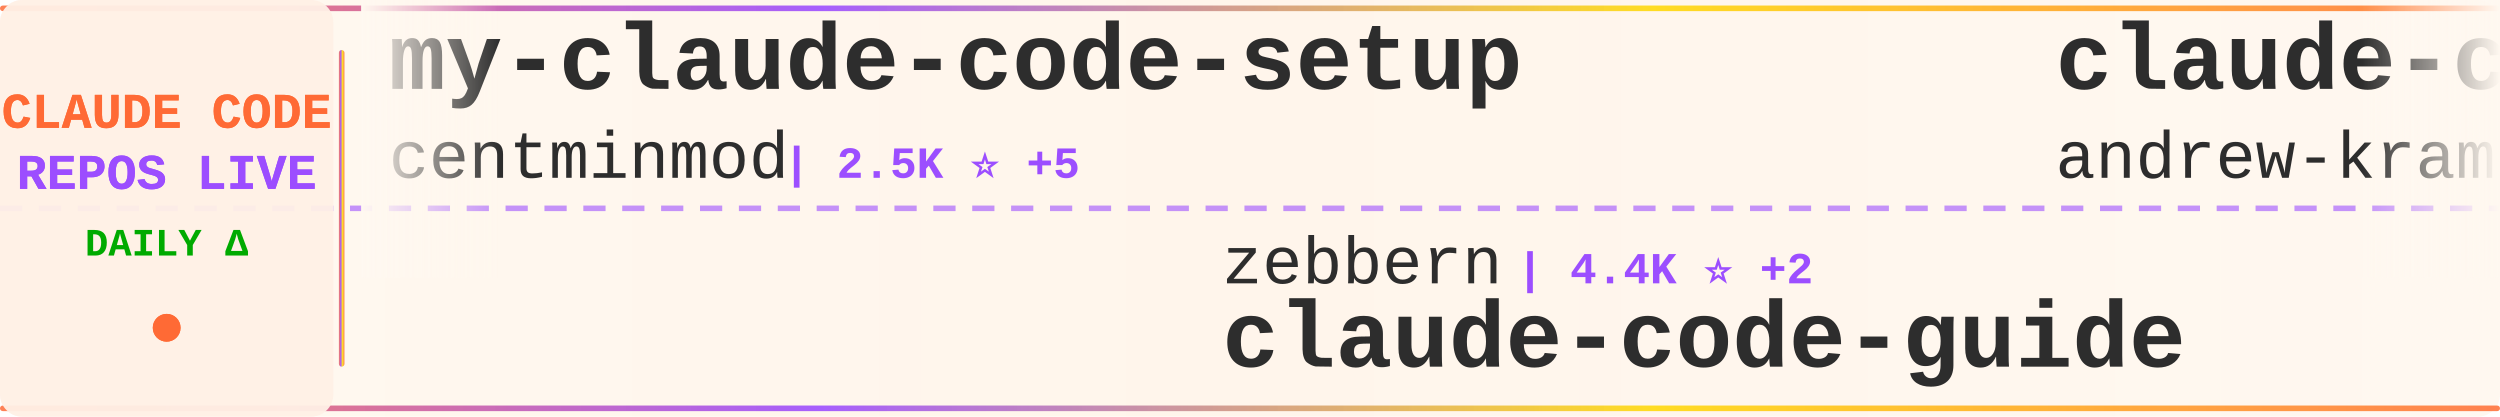
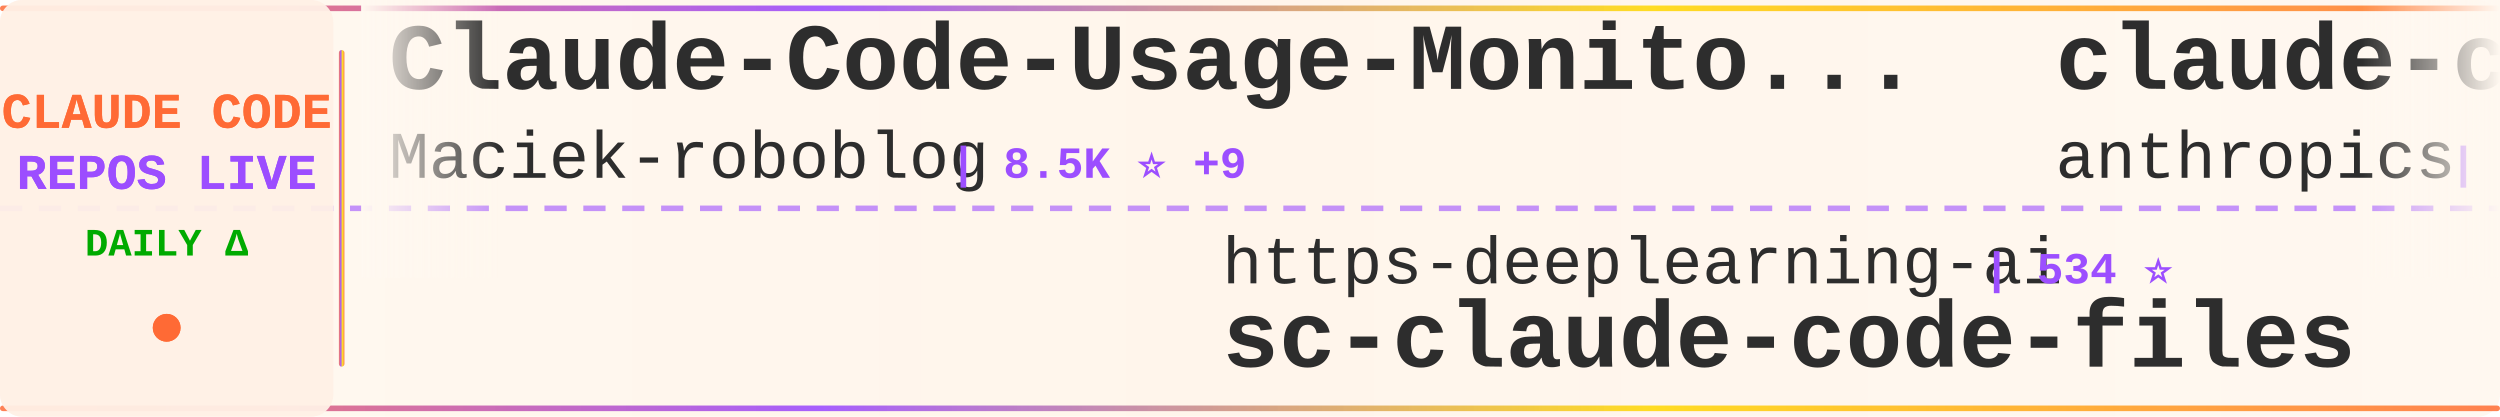
<svg xmlns="http://www.w3.org/2000/svg" width="900" height="150">
  <defs>
    <linearGradient id="tickerBg" x1="0%" y1="0%" x2="100%" y2="0%">
      <stop offset="0%" style="stop-color:#fff8f0;stop-opacity:0.98" />
      <stop offset="50%" style="stop-color:#fff5eb;stop-opacity:1" />
      <stop offset="100%" style="stop-color:#fff8f0;stop-opacity:0.98" />
    </linearGradient>
    <linearGradient id="borderGrad" x1="0%" y1="0%" x2="100%" y2="0%">
      <stop offset="0%" style="stop-color:#FF6B35;stop-opacity:0.85">
        <animate attributeName="stop-opacity" values="0.85;1;0.85" dur="2s" repeatCount="indefinite" />
      </stop>
      <stop offset="33%" style="stop-color:#9C4EFF;stop-opacity:0.9">
        <animate attributeName="stop-opacity" values="0.9;1;0.9" dur="2.2s" repeatCount="indefinite" />
      </stop>
      <stop offset="66%" style="stop-color:#FFD700;stop-opacity:0.85">
        <animate attributeName="stop-opacity" values="0.85;1;0.85" dur="1.8s" repeatCount="indefinite" />
      </stop>
      <stop offset="100%" style="stop-color:#FF6B35;stop-opacity:0.85">
        <animate attributeName="stop-opacity" values="0.85;1;0.85" dur="2s" repeatCount="indefinite" />
      </stop>
    </linearGradient>
    <filter id="textGlow">
      <feGaussianBlur stdDeviation="0.15" result="coloredBlur" />
      <feMerge>
        <feMergeNode in="coloredBlur" />
        <feMergeNode in="SourceGraphic" />
      </feMerge>
    </filter>
    <filter id="metricGlow">
      <feGaussianBlur stdDeviation="0.2" result="coloredBlur" />
      <feMerge>
        <feMergeNode in="coloredBlur" />
        <feMergeNode in="SourceGraphic" />
      </feMerge>
    </filter>
    <linearGradient id="leftFade" x1="0%" y1="0%" x2="100%" y2="0%">
      <stop offset="0%" style="stop-color:#fff8f0;stop-opacity:1" />
      <stop offset="100%" style="stop-color:#fff8f0;stop-opacity:0" />
    </linearGradient>
    <linearGradient id="rightFade" x1="0%" y1="0%" x2="100%" y2="0%">
      <stop offset="0%" style="stop-color:#fff8f0;stop-opacity:0" />
      <stop offset="100%" style="stop-color:#fff8f0;stop-opacity:1" />
    </linearGradient>
  </defs>
  <rect width="900" height="150" fill="url(#tickerBg)" rx="8" />
  <rect x="0" y="2" width="900" height="2" fill="url(#borderGrad)" rx="1" />
  <rect x="0" y="146" width="900" height="2" fill="url(#borderGrad)" rx="1" />
  <line x1="0" y1="75" x2="900" y2="75" stroke="#9C4EFF" stroke-width="2" stroke-dasharray="8 6" opacity="0.6" />
  <rect x="0" y="0" width="120" height="150" fill="#fff0e6" opacity="0.95" rx="8" />
  <text x="60" y="46" font-family="'Courier New', monospace" font-size="18" font-weight="bold" fill="#FF6B35" text-anchor="middle" filter="url(#textGlow)">
    CLAUDE CODE
  </text>
  <text x="60" y="68" font-family="'Courier New', monospace" font-size="18" font-weight="bold" fill="#9C4EFF" text-anchor="middle" filter="url(#textGlow)">
    REPOS LIVE
  </text>
  <text x="60" y="92" font-family="'Courier New', monospace" font-size="14" font-weight="bold" fill="#00aa00" text-anchor="middle">
    DAILY Δ
  </text>
  <circle cx="60" cy="118" r="5" fill="#FF6B35" filter="url(#metricGlow)">
    <animate attributeName="r" values="4;6;4" dur="1.5s" repeatCount="indefinite" />
    <animate attributeName="opacity" values="0.6;1;0.6" dur="1.5s" repeatCount="indefinite" />
  </circle>
  <rect x="122" y="18" width="2" height="114" fill="url(#borderGrad)" rx="1" />
  <clipPath id="tickerClip">
    <rect x="130" y="0" width="770" height="150" />
  </clipPath>
  <g clip-path="url(#tickerClip)">
    <g id="tickerItems">
      <animateTransform attributeName="transform" attributeType="XML" type="translate" from="0 0" to="-3000 0" dur="54s" repeatCount="indefinite" />
      <g transform="translate(0, 0)">
-         <text x="140" y="32" font-family="'Courier New', monospace" font-size="34" font-weight="bold" fill="#2d2d2d">my-claude-code-setup</text>
-         <text x="140" y="64" font-family="'Courier New', monospace" font-size="24" font-weight="normal" fill="#2d2d2d" opacity="1.0">centminmod</text>
-         <text x="282" y="64" font-family="'Courier New', monospace" font-size="16" font-weight="bold" fill="#9C4EFF"> | 2.5K ⭐ +5</text>
+         <text x="140" y="32" font-family="'Courier New', monospace" font-size="34" font-weight="bold" fill="#2d2d2d">Claude-Code-Usage-Monito...</text>
+         <text x="140" y="64" font-family="'Courier New', monospace" font-size="24" font-weight="normal" fill="#2d2d2d" opacity="1.0">Maciek-roboblog</text>
+         <text x="342" y="64" font-family="'Courier New', monospace" font-size="16" font-weight="bold" fill="#9C4EFF"> | 8.5K ⭐ +9</text>
      </g>
      <g transform="translate(300, 0)">
-         <text x="140" y="102" font-family="'Courier New', monospace" font-size="24" font-weight="normal" fill="#2d2d2d" opacity="1.0">zebbern</text>
-         <text x="246" y="102" font-family="'Courier New', monospace" font-size="16" font-weight="bold" fill="#9C4EFF"> | 4.4K ⭐ +2</text>
-         <text x="140" y="132" font-family="'Courier New', monospace" font-size="34" font-weight="bold" fill="#2d2d2d">claude-code-guide</text>
+         <text x="140" y="102" font-family="'Courier New', monospace" font-size="24" font-weight="normal" fill="#2d2d2d" opacity="1.0">https-deeplearning-ai</text>
+         <text x="414" y="102" font-family="'Courier New', monospace" font-size="16" font-weight="bold" fill="#9C4EFF"> | 534 ⭐</text>
+         <text x="140" y="132" font-family="'Courier New', monospace" font-size="34" font-weight="bold" fill="#2d2d2d">sc-claude-code-files</text>
      </g>
      <g transform="translate(600, 0)">
-         <text x="140" y="32" font-family="'Courier New', monospace" font-size="34" font-weight="bold" fill="#2d2d2d">claude-code-source-build</text>
-         <text x="140" y="64" font-family="'Courier New', monospace" font-size="24" font-weight="normal" fill="#2d2d2d" opacity="1.0">andrew-kramer-inno</text>
-         <text x="378" y="64" font-family="'Courier New', monospace" font-size="16" font-weight="bold" fill="#9C4EFF"> | 595 ⭐</text>
+         <text x="140" y="32" font-family="'Courier New', monospace" font-size="34" font-weight="bold" fill="#2d2d2d">claude-code-security-rev...</text>
+         <text x="140" y="64" font-family="'Courier New', monospace" font-size="24" font-weight="normal" fill="#2d2d2d" opacity="1.0">anthropics</text>
+         <text x="282" y="64" font-family="'Courier New', monospace" font-size="16" font-weight="bold" fill="#9C4EFF"> | 5.6K ⭐ +11</text>
      </g>
      <g transform="translate(900, 0)">
-         <text x="140" y="102" font-family="'Courier New', monospace" font-size="24" font-weight="normal" fill="#2d2d2d" opacity="1.0">SeemSeam</text>
-         <text x="258" y="102" font-family="'Courier New', monospace" font-size="16" font-weight="bold" fill="#9C4EFF"> | 3.3K ⭐ +4</text>
-         <text x="140" y="132" font-family="'Courier New', monospace" font-size="34" font-weight="bold" fill="#2d2d2d">claude_codex_bridge</text>
+         <text x="140" y="102" font-family="'Courier New', monospace" font-size="24" font-weight="normal" fill="#2d2d2d" opacity="1.0">luongnv89</text>
+         <text x="270" y="102" font-family="'Courier New', monospace" font-size="16" font-weight="bold" fill="#9C4EFF"> | 40.0K ⭐ +30</text>
+         <text x="140" y="132" font-family="'Courier New', monospace" font-size="34" font-weight="bold" fill="#2d2d2d">claude-howto</text>
      </g>
      <g transform="translate(1200, 0)">
-         <text x="140" y="32" font-family="'Courier New', monospace" font-size="34" font-weight="bold" fill="#2d2d2d">claude-code-hooks-master...</text>
-         <text x="140" y="64" font-family="'Courier New', monospace" font-size="24" font-weight="normal" fill="#2d2d2d" opacity="1.0">disler</text>
-         <text x="234" y="64" font-family="'Courier New', monospace" font-size="16" font-weight="bold" fill="#9C4EFF"> | 3.8K ⭐</text>
+         <text x="140" y="32" font-family="'Courier New', monospace" font-size="34" font-weight="bold" fill="#2d2d2d">claude-code-hub</text>
+         <text x="140" y="64" font-family="'Courier New', monospace" font-size="24" font-weight="normal" fill="#2d2d2d" opacity="1.0">ding113</text>
+         <text x="246" y="64" font-family="'Courier New', monospace" font-size="16" font-weight="bold" fill="#9C4EFF"> | 3.3K ⭐ +4</text>
      </g>
      <g transform="translate(1500, 0)">
-         <text x="140" y="102" font-family="'Courier New', monospace" font-size="24" font-weight="normal" fill="#2d2d2d" opacity="1.0">guanshan</text>
-         <text x="258" y="102" font-family="'Courier New', monospace" font-size="16" font-weight="bold" fill="#9C4EFF"> | 61 ⭐</text>
-         <text x="140" y="132" font-family="'Courier New', monospace" font-size="34" font-weight="bold" fill="#2d2d2d">ClaudeCode</text>
+         <text x="140" y="102" font-family="'Courier New', monospace" font-size="24" font-weight="normal" fill="#2d2d2d" opacity="1.0">chauncygu</text>
+         <text x="270" y="102" font-family="'Courier New', monospace" font-size="16" font-weight="bold" fill="#9C4EFF"> | 2.8K ⭐ +1</text>
+         <text x="140" y="132" font-family="'Courier New', monospace" font-size="34" font-weight="bold" fill="#2d2d2d">collection-claude-code-s...</text>
      </g>
      <g transform="translate(1800, 0)">
-         <text x="140" y="32" font-family="'Courier New', monospace" font-size="34" font-weight="bold" fill="#2d2d2d">Claude-Code</text>
-         <text x="140" y="64" font-family="'Courier New', monospace" font-size="24" font-weight="normal" fill="#2d2d2d" opacity="1.0">KPR111</text>
-         <text x="234" y="64" font-family="'Courier New', monospace" font-size="16" font-weight="bold" fill="#9C4EFF"> | 18 ⭐</text>
+         <text x="140" y="32" font-family="'Courier New', monospace" font-size="34" font-weight="bold" fill="#2d2d2d">skills</text>
+         <text x="140" y="64" font-family="'Courier New', monospace" font-size="24" font-weight="normal" fill="#2d2d2d" opacity="1.0">anthropics</text>
+         <text x="282" y="64" font-family="'Courier New', monospace" font-size="16" font-weight="bold" fill="#9C4EFF"> | 162.3K ⭐ +293</text>
      </g>
      <g transform="translate(2100, 0)">
-         <text x="140" y="102" font-family="'Courier New', monospace" font-size="24" font-weight="normal" fill="#2d2d2d" opacity="1.0">lintsinghua</text>
-         <text x="294" y="102" font-family="'Courier New', monospace" font-size="16" font-weight="bold" fill="#9C4EFF"> | 4.0K ⭐ +4</text>
-         <text x="140" y="132" font-family="'Courier New', monospace" font-size="34" font-weight="bold" fill="#2d2d2d">claude-code-book</text>
+         <text x="140" y="102" font-family="'Courier New', monospace" font-size="24" font-weight="normal" fill="#2d2d2d" opacity="1.0">Windy3f3f3f3f</text>
+         <text x="318" y="102" font-family="'Courier New', monospace" font-size="16" font-weight="bold" fill="#9C4EFF"> | 3.2K ⭐ +10</text>
+         <text x="140" y="132" font-family="'Courier New', monospace" font-size="34" font-weight="bold" fill="#2d2d2d">how-claude-code-works</text>
      </g>
      <g transform="translate(2400, 0)">
-         <text x="140" y="32" font-family="'Courier New', monospace" font-size="34" font-weight="bold" fill="#2d2d2d">claude-code-source</text>
-         <text x="140" y="64" font-family="'Courier New', monospace" font-size="24" font-weight="normal" fill="#2d2d2d" opacity="1.0">JrCx7scC</text>
-         <text x="258" y="64" font-family="'Courier New', monospace" font-size="16" font-weight="bold" fill="#9C4EFF"> | 371 ⭐</text>
+         <text x="140" y="32" font-family="'Courier New', monospace" font-size="34" font-weight="bold" fill="#2d2d2d">Claude-Code-Source-Study</text>
+         <text x="140" y="64" font-family="'Courier New', monospace" font-size="24" font-weight="normal" fill="#2d2d2d" opacity="1.0">luyao618</text>
+         <text x="258" y="64" font-family="'Courier New', monospace" font-size="16" font-weight="bold" fill="#9C4EFF"> | 1.6K ⭐</text>
      </g>
      <g transform="translate(2700, 0)">
-         <text x="140" y="102" font-family="'Courier New', monospace" font-size="24" font-weight="normal" fill="#2d2d2d" opacity="1.0">Donchitos</text>
-         <text x="270" y="102" font-family="'Courier New', monospace" font-size="16" font-weight="bold" fill="#9C4EFF"> | 23.1K ⭐ +35</text>
-         <text x="140" y="132" font-family="'Courier New', monospace" font-size="34" font-weight="bold" fill="#2d2d2d">Claude-Code-Game-Studios</text>
+         <text x="140" y="102" font-family="'Courier New', monospace" font-size="24" font-weight="normal" fill="#2d2d2d" opacity="1.0">pengchengneo</text>
+         <text x="306" y="102" font-family="'Courier New', monospace" font-size="16" font-weight="bold" fill="#9C4EFF"> | 1.7K ⭐ +6</text>
+         <text x="140" y="132" font-family="'Courier New', monospace" font-size="34" font-weight="bold" fill="#2d2d2d">Claude-Code</text>
      </g>
      <g transform="translate(3000, 0)">
-         <text x="140" y="32" font-family="'Courier New', monospace" font-size="34" font-weight="bold" fill="#2d2d2d">my-claude-code-setup</text>
-         <text x="140" y="64" font-family="'Courier New', monospace" font-size="24" font-weight="normal" fill="#2d2d2d" opacity="1.0">centminmod</text>
-         <text x="282" y="64" font-family="'Courier New', monospace" font-size="16" font-weight="bold" fill="#9C4EFF"> | 2.5K ⭐ +5</text>
+         <text x="140" y="32" font-family="'Courier New', monospace" font-size="34" font-weight="bold" fill="#2d2d2d">Claude-Code-Usage-Monito...</text>
+         <text x="140" y="64" font-family="'Courier New', monospace" font-size="24" font-weight="normal" fill="#2d2d2d" opacity="1.0">Maciek-roboblog</text>
+         <text x="342" y="64" font-family="'Courier New', monospace" font-size="16" font-weight="bold" fill="#9C4EFF"> | 8.5K ⭐ +9</text>
      </g>
      <g transform="translate(3300, 0)">
-         <text x="140" y="102" font-family="'Courier New', monospace" font-size="24" font-weight="normal" fill="#2d2d2d" opacity="1.0">zebbern</text>
-         <text x="246" y="102" font-family="'Courier New', monospace" font-size="16" font-weight="bold" fill="#9C4EFF"> | 4.4K ⭐ +2</text>
-         <text x="140" y="132" font-family="'Courier New', monospace" font-size="34" font-weight="bold" fill="#2d2d2d">claude-code-guide</text>
+         <text x="140" y="102" font-family="'Courier New', monospace" font-size="24" font-weight="normal" fill="#2d2d2d" opacity="1.0">https-deeplearning-ai</text>
+         <text x="414" y="102" font-family="'Courier New', monospace" font-size="16" font-weight="bold" fill="#9C4EFF"> | 534 ⭐</text>
+         <text x="140" y="132" font-family="'Courier New', monospace" font-size="34" font-weight="bold" fill="#2d2d2d">sc-claude-code-files</text>
      </g>
      <g transform="translate(3600, 0)">
-         <text x="140" y="32" font-family="'Courier New', monospace" font-size="34" font-weight="bold" fill="#2d2d2d">claude-code-source-build</text>
-         <text x="140" y="64" font-family="'Courier New', monospace" font-size="24" font-weight="normal" fill="#2d2d2d" opacity="1.0">andrew-kramer-inno</text>
-         <text x="378" y="64" font-family="'Courier New', monospace" font-size="16" font-weight="bold" fill="#9C4EFF"> | 595 ⭐</text>
+         <text x="140" y="32" font-family="'Courier New', monospace" font-size="34" font-weight="bold" fill="#2d2d2d">claude-code-security-rev...</text>
+         <text x="140" y="64" font-family="'Courier New', monospace" font-size="24" font-weight="normal" fill="#2d2d2d" opacity="1.0">anthropics</text>
+         <text x="282" y="64" font-family="'Courier New', monospace" font-size="16" font-weight="bold" fill="#9C4EFF"> | 5.6K ⭐ +11</text>
      </g>
      <g transform="translate(3900, 0)">
-         <text x="140" y="102" font-family="'Courier New', monospace" font-size="24" font-weight="normal" fill="#2d2d2d" opacity="1.0">SeemSeam</text>
-         <text x="258" y="102" font-family="'Courier New', monospace" font-size="16" font-weight="bold" fill="#9C4EFF"> | 3.3K ⭐ +4</text>
-         <text x="140" y="132" font-family="'Courier New', monospace" font-size="34" font-weight="bold" fill="#2d2d2d">claude_codex_bridge</text>
+         <text x="140" y="102" font-family="'Courier New', monospace" font-size="24" font-weight="normal" fill="#2d2d2d" opacity="1.0">luongnv89</text>
+         <text x="270" y="102" font-family="'Courier New', monospace" font-size="16" font-weight="bold" fill="#9C4EFF"> | 40.0K ⭐ +30</text>
+         <text x="140" y="132" font-family="'Courier New', monospace" font-size="34" font-weight="bold" fill="#2d2d2d">claude-howto</text>
      </g>
    </g>
  </g>
  <rect x="130" y="0" width="50" height="100" fill="url(#leftFade)" />
  <rect x="850" y="0" width="50" height="100" fill="url(#rightFade)" />
</svg>
